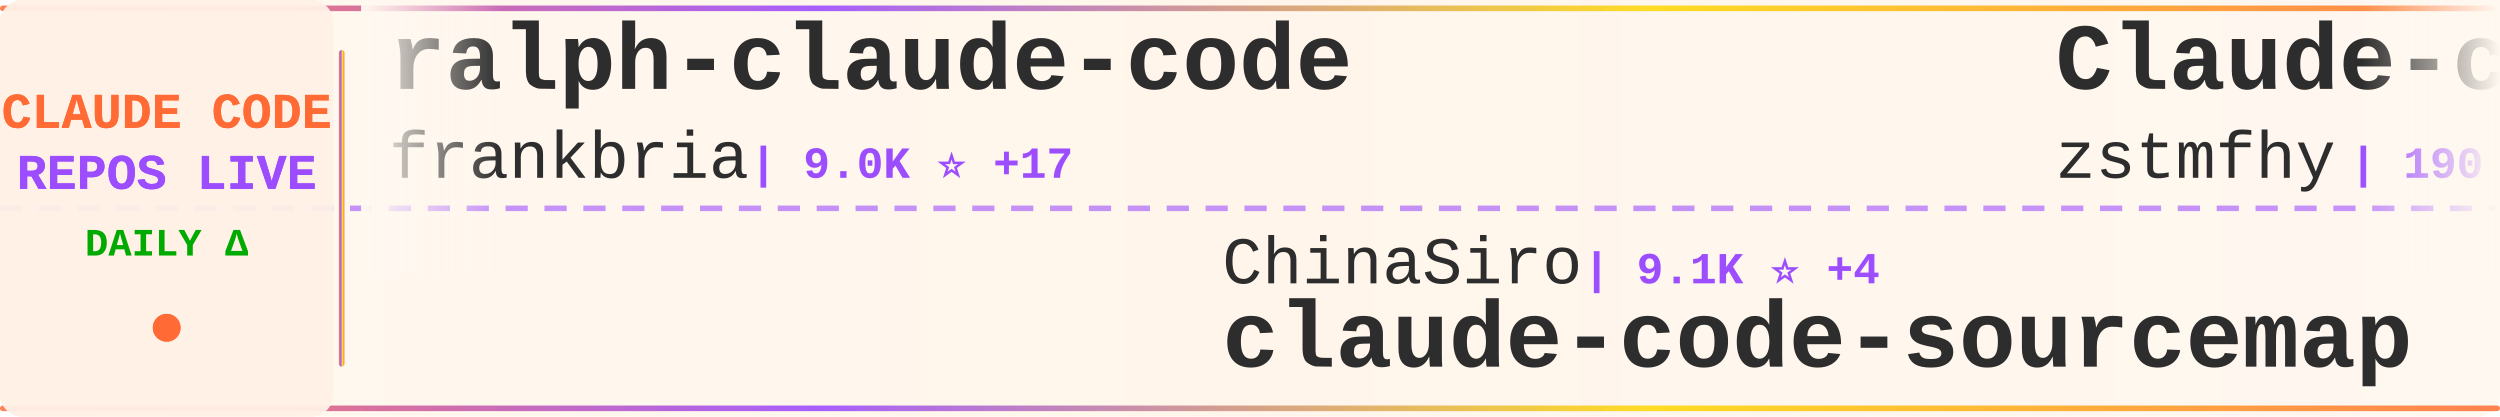
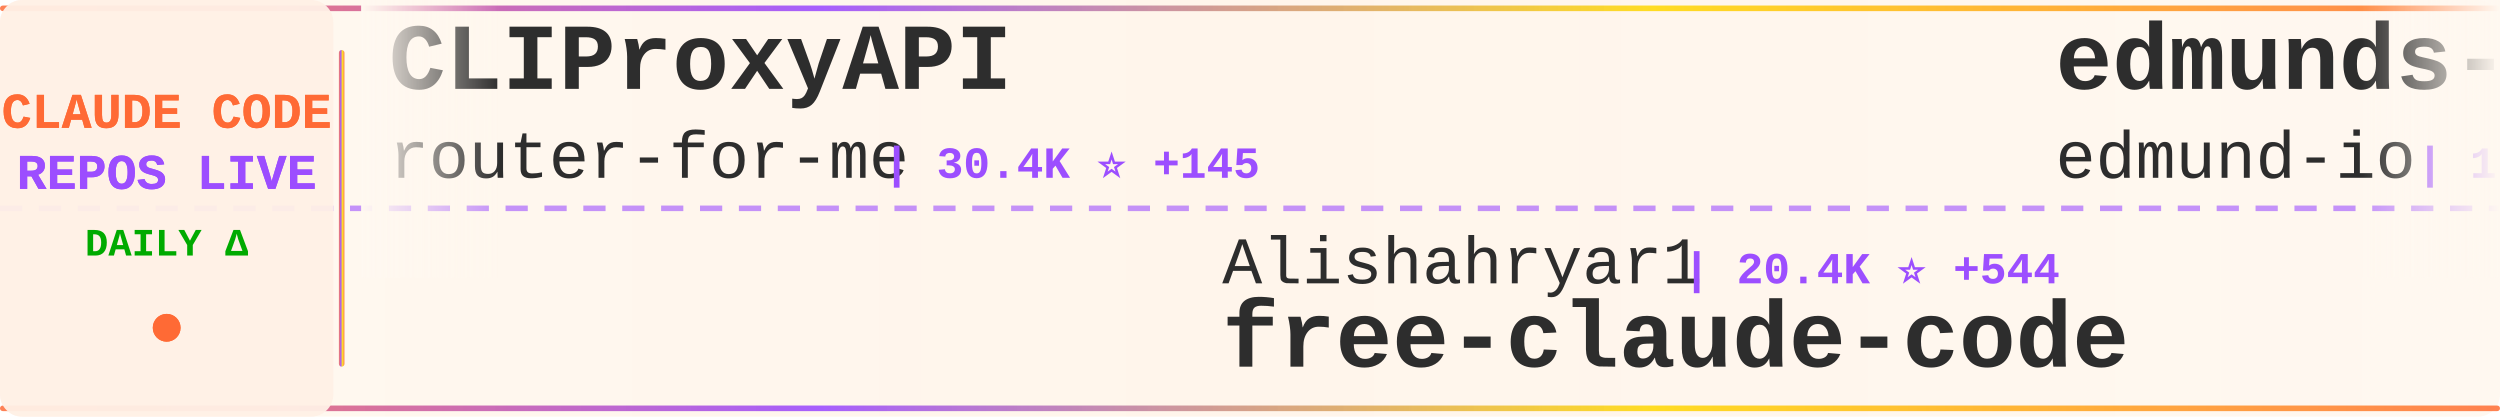
<svg xmlns="http://www.w3.org/2000/svg" width="900" height="150">
  <defs>
    <linearGradient id="tickerBg" x1="0%" y1="0%" x2="100%" y2="0%">
      <stop offset="0%" style="stop-color:#fff8f0;stop-opacity:0.98" />
      <stop offset="50%" style="stop-color:#fff5eb;stop-opacity:1" />
      <stop offset="100%" style="stop-color:#fff8f0;stop-opacity:0.98" />
    </linearGradient>
    <linearGradient id="borderGrad" x1="0%" y1="0%" x2="100%" y2="0%">
      <stop offset="0%" style="stop-color:#FF6B35;stop-opacity:0.85">
        <animate attributeName="stop-opacity" values="0.85;1;0.85" dur="2s" repeatCount="indefinite" />
      </stop>
      <stop offset="33%" style="stop-color:#9C4EFF;stop-opacity:0.9">
        <animate attributeName="stop-opacity" values="0.9;1;0.9" dur="2.2s" repeatCount="indefinite" />
      </stop>
      <stop offset="66%" style="stop-color:#FFD700;stop-opacity:0.85">
        <animate attributeName="stop-opacity" values="0.85;1;0.85" dur="1.8s" repeatCount="indefinite" />
      </stop>
      <stop offset="100%" style="stop-color:#FF6B35;stop-opacity:0.85">
        <animate attributeName="stop-opacity" values="0.85;1;0.85" dur="2s" repeatCount="indefinite" />
      </stop>
    </linearGradient>
    <filter id="textGlow">
      <feGaussianBlur stdDeviation="0.15" result="coloredBlur" />
      <feMerge>
        <feMergeNode in="coloredBlur" />
        <feMergeNode in="SourceGraphic" />
      </feMerge>
    </filter>
    <filter id="metricGlow">
      <feGaussianBlur stdDeviation="0.2" result="coloredBlur" />
      <feMerge>
        <feMergeNode in="coloredBlur" />
        <feMergeNode in="SourceGraphic" />
      </feMerge>
    </filter>
    <linearGradient id="leftFade" x1="0%" y1="0%" x2="100%" y2="0%">
      <stop offset="0%" style="stop-color:#fff8f0;stop-opacity:1" />
      <stop offset="100%" style="stop-color:#fff8f0;stop-opacity:0" />
    </linearGradient>
    <linearGradient id="rightFade" x1="0%" y1="0%" x2="100%" y2="0%">
      <stop offset="0%" style="stop-color:#fff8f0;stop-opacity:0" />
      <stop offset="100%" style="stop-color:#fff8f0;stop-opacity:1" />
    </linearGradient>
  </defs>
  <rect width="900" height="150" fill="url(#tickerBg)" rx="8" />
  <rect x="0" y="2" width="900" height="2" fill="url(#borderGrad)" rx="1" />
  <rect x="0" y="146" width="900" height="2" fill="url(#borderGrad)" rx="1" />
  <line x1="0" y1="75" x2="900" y2="75" stroke="#9C4EFF" stroke-width="2" stroke-dasharray="8 6" opacity="0.6" />
  <rect x="0" y="0" width="120" height="150" fill="#fff0e6" opacity="0.95" rx="8" />
  <text x="60" y="46" font-family="'Courier New', monospace" font-size="18" font-weight="bold" fill="#FF6B35" text-anchor="middle" filter="url(#textGlow)">
    CLAUDE CODE
  </text>
  <text x="60" y="68" font-family="'Courier New', monospace" font-size="18" font-weight="bold" fill="#9C4EFF" text-anchor="middle" filter="url(#textGlow)">
    REPOS LIVE
  </text>
  <text x="60" y="92" font-family="'Courier New', monospace" font-size="14" font-weight="bold" fill="#00aa00" text-anchor="middle">
    DAILY Δ
  </text>
  <circle cx="60" cy="118" r="5" fill="#FF6B35" filter="url(#metricGlow)">
    <animate attributeName="r" values="4;6;4" dur="1.5s" repeatCount="indefinite" />
    <animate attributeName="opacity" values="0.6;1;0.6" dur="1.5s" repeatCount="indefinite" />
  </circle>
  <rect x="122" y="18" width="2" height="114" fill="url(#borderGrad)" rx="1" />
  <clipPath id="tickerClip">
    <rect x="130" y="0" width="770" height="150" />
  </clipPath>
  <g clip-path="url(#tickerClip)">
    <g id="tickerItems">
      <animateTransform attributeName="transform" attributeType="XML" type="translate" from="0 0" to="-3000 0" dur="54s" repeatCount="indefinite" />
      <g transform="translate(0, 0)">
-         <text x="140" y="32" font-family="'Courier New', monospace" font-size="34" font-weight="bold" fill="#2d2d2d">ralph-claude-code</text>
-         <text x="140" y="64" font-family="'Courier New', monospace" font-size="24" font-weight="normal" fill="#2d2d2d" opacity="1.0">frankbria</text>
-         <text x="270" y="64" font-family="'Courier New', monospace" font-size="16" font-weight="bold" fill="#9C4EFF"> | 9.0K ⭐ +17</text>
+         <text x="140" y="32" font-family="'Courier New', monospace" font-size="34" font-weight="bold" fill="#2d2d2d">CLIProxyAPI</text>
+         <text x="140" y="64" font-family="'Courier New', monospace" font-size="24" font-weight="normal" fill="#2d2d2d" opacity="1.0">router-for-me</text>
+         <text x="318" y="64" font-family="'Courier New', monospace" font-size="16" font-weight="bold" fill="#9C4EFF"> | 30.4K ⭐ +145</text>
      </g>
      <g transform="translate(300, 0)">
-         <text x="140" y="102" font-family="'Courier New', monospace" font-size="24" font-weight="normal" fill="#2d2d2d" opacity="1.0">ChinaSiro</text>
-         <text x="270" y="102" font-family="'Courier New', monospace" font-size="16" font-weight="bold" fill="#9C4EFF"> | 9.1K ⭐ +4</text>
-         <text x="140" y="132" font-family="'Courier New', monospace" font-size="34" font-weight="bold" fill="#2d2d2d">claude-code-sourcemap</text>
+         <text x="140" y="102" font-family="'Courier New', monospace" font-size="24" font-weight="normal" fill="#2d2d2d" opacity="1.0">Alishahryar1</text>
+         <text x="306" y="102" font-family="'Courier New', monospace" font-size="16" font-weight="bold" fill="#9C4EFF"> | 20.4K ⭐ +544</text>
+         <text x="140" y="132" font-family="'Courier New', monospace" font-size="34" font-weight="bold" fill="#2d2d2d">free-claude-code</text>
      </g>
      <g transform="translate(600, 0)">
-         <text x="140" y="32" font-family="'Courier New', monospace" font-size="34" font-weight="bold" fill="#2d2d2d">Claude-code</text>
-         <text x="140" y="64" font-family="'Courier New', monospace" font-size="24" font-weight="normal" fill="#2d2d2d" opacity="1.0">zstmfhy</text>
-         <text x="246" y="64" font-family="'Courier New', monospace" font-size="16" font-weight="bold" fill="#9C4EFF"> | 190 ⭐</text>
+         <text x="140" y="32" font-family="'Courier New', monospace" font-size="34" font-weight="bold" fill="#2d2d2d">edmunds-claude-code</text>
+         <text x="140" y="64" font-family="'Courier New', monospace" font-size="24" font-weight="normal" fill="#2d2d2d" opacity="1.0">edmund-io</text>
+         <text x="270" y="64" font-family="'Courier New', monospace" font-size="16" font-weight="bold" fill="#9C4EFF"> | 1.4K ⭐</text>
      </g>
      <g transform="translate(900, 0)">
-         <text x="140" y="102" font-family="'Courier New', monospace" font-size="24" font-weight="normal" fill="#2d2d2d" opacity="1.0">wanshuiyin</text>
-         <text x="282" y="102" font-family="'Courier New', monospace" font-size="16" font-weight="bold" fill="#9C4EFF"> | 7.9K ⭐ +46</text>
-         <text x="140" y="132" font-family="'Courier New', monospace" font-size="34" font-weight="bold" fill="#2d2d2d">Auto-claude-code-researc...</text>
+         <text x="140" y="102" font-family="'Courier New', monospace" font-size="24" font-weight="normal" fill="#2d2d2d" opacity="1.0">KimYx0207</text>
+         <text x="270" y="102" font-family="'Courier New', monospace" font-size="16" font-weight="bold" fill="#9C4EFF"> | 3.6K ⭐ +18</text>
+         <text x="140" y="132" font-family="'Courier New', monospace" font-size="34" font-weight="bold" fill="#2d2d2d">Claude-Code-x-OpenClaw-G...</text>
      </g>
      <g transform="translate(1200, 0)">
-         <text x="140" y="32" font-family="'Courier New', monospace" font-size="34" font-weight="bold" fill="#2d2d2d">claude-code-guide</text>
-         <text x="140" y="64" font-family="'Courier New', monospace" font-size="24" font-weight="normal" fill="#2d2d2d" opacity="1.0">Cranot</text>
-         <text x="234" y="64" font-family="'Courier New', monospace" font-size="16" font-weight="bold" fill="#9C4EFF"> | 2.6K ⭐ +2</text>
+         <text x="140" y="32" font-family="'Courier New', monospace" font-size="34" font-weight="bold" fill="#2d2d2d">skills</text>
+         <text x="140" y="64" font-family="'Courier New', monospace" font-size="24" font-weight="normal" fill="#2d2d2d" opacity="1.0">anthropics</text>
+         <text x="282" y="64" font-family="'Courier New', monospace" font-size="16" font-weight="bold" fill="#9C4EFF"> | 127.4K ⭐ +348</text>
      </g>
      <g transform="translate(1500, 0)">
-         <text x="140" y="102" font-family="'Courier New', monospace" font-size="24" font-weight="normal" fill="#2d2d2d" opacity="1.0">1rgs</text>
-         <text x="210" y="102" font-family="'Courier New', monospace" font-size="16" font-weight="bold" fill="#9C4EFF"> | 3.5K ⭐ +2</text>
-         <text x="140" y="132" font-family="'Courier New', monospace" font-size="34" font-weight="bold" fill="#2d2d2d">claude-code-proxy</text>
+         <text x="140" y="102" font-family="'Courier New', monospace" font-size="24" font-weight="normal" fill="#2d2d2d" opacity="1.0">fazxes</text>
+         <text x="234" y="102" font-family="'Courier New', monospace" font-size="16" font-weight="bold" fill="#9C4EFF"> | 212 ⭐</text>
+         <text x="140" y="132" font-family="'Courier New', monospace" font-size="34" font-weight="bold" fill="#2d2d2d">Claude-code</text>
      </g>
      <g transform="translate(1800, 0)">
-         <text x="140" y="32" font-family="'Courier New', monospace" font-size="34" font-weight="bold" fill="#2d2d2d">claude-code-from-scratch</text>
-         <text x="140" y="64" font-family="'Courier New', monospace" font-size="24" font-weight="normal" fill="#2d2d2d" opacity="1.0">Windy3f3f3f3f</text>
-         <text x="318" y="64" font-family="'Courier New', monospace" font-size="16" font-weight="bold" fill="#9C4EFF"> | 1.1K ⭐ +5</text>
+         <text x="140" y="32" font-family="'Courier New', monospace" font-size="34" font-weight="bold" fill="#2d2d2d">Claude-Code-Usage-Monito...</text>
+         <text x="140" y="64" font-family="'Courier New', monospace" font-size="24" font-weight="normal" fill="#2d2d2d" opacity="1.0">Maciek-roboblog</text>
+         <text x="342" y="64" font-family="'Courier New', monospace" font-size="16" font-weight="bold" fill="#9C4EFF"> | 7.9K ⭐ +6</text>
      </g>
      <g transform="translate(2100, 0)">
-         <text x="140" y="102" font-family="'Courier New', monospace" font-size="24" font-weight="normal" fill="#2d2d2d" opacity="1.0">VoltAgent</text>
-         <text x="270" y="102" font-family="'Courier New', monospace" font-size="16" font-weight="bold" fill="#9C4EFF"> | 19.0K ⭐ +54</text>
-         <text x="140" y="132" font-family="'Courier New', monospace" font-size="34" font-weight="bold" fill="#2d2d2d">awesome-claude-code-suba...</text>
+         <text x="140" y="102" font-family="'Courier New', monospace" font-size="24" font-weight="normal" fill="#2d2d2d" opacity="1.0">davila7</text>
+         <text x="246" y="102" font-family="'Courier New', monospace" font-size="16" font-weight="bold" fill="#9C4EFF"> | 26.6K ⭐ +61</text>
+         <text x="140" y="132" font-family="'Courier New', monospace" font-size="34" font-weight="bold" fill="#2d2d2d">claude-code-templates</text>
      </g>
      <g transform="translate(2400, 0)">
-         <text x="140" y="32" font-family="'Courier New', monospace" font-size="34" font-weight="bold" fill="#2d2d2d">claude-code-cli</text>
-         <text x="140" y="64" font-family="'Courier New', monospace" font-size="24" font-weight="normal" fill="#2d2d2d" opacity="1.0">huangserva</text>
-         <text x="282" y="64" font-family="'Courier New', monospace" font-size="16" font-weight="bold" fill="#9C4EFF"> | 571 ⭐ +3</text>
+         <text x="140" y="32" font-family="'Courier New', monospace" font-size="34" font-weight="bold" fill="#2d2d2d">claude_codex_bridge</text>
+         <text x="140" y="64" font-family="'Courier New', monospace" font-size="24" font-weight="normal" fill="#2d2d2d" opacity="1.0">bfly123</text>
+         <text x="246" y="64" font-family="'Courier New', monospace" font-size="16" font-weight="bold" fill="#9C4EFF"> | 2.5K ⭐ +14</text>
      </g>
      <g transform="translate(2700, 0)">
-         <text x="140" y="102" font-family="'Courier New', monospace" font-size="24" font-weight="normal" fill="#2d2d2d" opacity="1.0">router-for-me</text>
-         <text x="318" y="102" font-family="'Courier New', monospace" font-size="16" font-weight="bold" fill="#9C4EFF"> | 30.4K ⭐ +142</text>
-         <text x="140" y="132" font-family="'Courier New', monospace" font-size="34" font-weight="bold" fill="#2d2d2d">CLIProxyAPI</text>
+         <text x="140" y="102" font-family="'Courier New', monospace" font-size="24" font-weight="normal" fill="#2d2d2d" opacity="1.0">pedrohcgs</text>
+         <text x="270" y="102" font-family="'Courier New', monospace" font-size="16" font-weight="bold" fill="#9C4EFF"> | 1.0K ⭐ +3</text>
+         <text x="140" y="132" font-family="'Courier New', monospace" font-size="34" font-weight="bold" fill="#2d2d2d">claude-code-my-workflow</text>
      </g>
      <g transform="translate(3000, 0)">
-         <text x="140" y="32" font-family="'Courier New', monospace" font-size="34" font-weight="bold" fill="#2d2d2d">ralph-claude-code</text>
-         <text x="140" y="64" font-family="'Courier New', monospace" font-size="24" font-weight="normal" fill="#2d2d2d" opacity="1.0">frankbria</text>
-         <text x="270" y="64" font-family="'Courier New', monospace" font-size="16" font-weight="bold" fill="#9C4EFF"> | 9.0K ⭐ +17</text>
+         <text x="140" y="32" font-family="'Courier New', monospace" font-size="34" font-weight="bold" fill="#2d2d2d">CLIProxyAPI</text>
+         <text x="140" y="64" font-family="'Courier New', monospace" font-size="24" font-weight="normal" fill="#2d2d2d" opacity="1.0">router-for-me</text>
+         <text x="318" y="64" font-family="'Courier New', monospace" font-size="16" font-weight="bold" fill="#9C4EFF"> | 30.4K ⭐ +145</text>
      </g>
      <g transform="translate(3300, 0)">
-         <text x="140" y="102" font-family="'Courier New', monospace" font-size="24" font-weight="normal" fill="#2d2d2d" opacity="1.0">ChinaSiro</text>
-         <text x="270" y="102" font-family="'Courier New', monospace" font-size="16" font-weight="bold" fill="#9C4EFF"> | 9.1K ⭐ +4</text>
-         <text x="140" y="132" font-family="'Courier New', monospace" font-size="34" font-weight="bold" fill="#2d2d2d">claude-code-sourcemap</text>
+         <text x="140" y="102" font-family="'Courier New', monospace" font-size="24" font-weight="normal" fill="#2d2d2d" opacity="1.0">Alishahryar1</text>
+         <text x="306" y="102" font-family="'Courier New', monospace" font-size="16" font-weight="bold" fill="#9C4EFF"> | 20.4K ⭐ +544</text>
+         <text x="140" y="132" font-family="'Courier New', monospace" font-size="34" font-weight="bold" fill="#2d2d2d">free-claude-code</text>
      </g>
      <g transform="translate(3600, 0)">
-         <text x="140" y="32" font-family="'Courier New', monospace" font-size="34" font-weight="bold" fill="#2d2d2d">Claude-code</text>
-         <text x="140" y="64" font-family="'Courier New', monospace" font-size="24" font-weight="normal" fill="#2d2d2d" opacity="1.0">zstmfhy</text>
-         <text x="246" y="64" font-family="'Courier New', monospace" font-size="16" font-weight="bold" fill="#9C4EFF"> | 190 ⭐</text>
+         <text x="140" y="32" font-family="'Courier New', monospace" font-size="34" font-weight="bold" fill="#2d2d2d">edmunds-claude-code</text>
+         <text x="140" y="64" font-family="'Courier New', monospace" font-size="24" font-weight="normal" fill="#2d2d2d" opacity="1.0">edmund-io</text>
+         <text x="270" y="64" font-family="'Courier New', monospace" font-size="16" font-weight="bold" fill="#9C4EFF"> | 1.4K ⭐</text>
      </g>
      <g transform="translate(3900, 0)">
-         <text x="140" y="102" font-family="'Courier New', monospace" font-size="24" font-weight="normal" fill="#2d2d2d" opacity="1.0">wanshuiyin</text>
-         <text x="282" y="102" font-family="'Courier New', monospace" font-size="16" font-weight="bold" fill="#9C4EFF"> | 7.9K ⭐ +46</text>
-         <text x="140" y="132" font-family="'Courier New', monospace" font-size="34" font-weight="bold" fill="#2d2d2d">Auto-claude-code-researc...</text>
+         <text x="140" y="102" font-family="'Courier New', monospace" font-size="24" font-weight="normal" fill="#2d2d2d" opacity="1.0">KimYx0207</text>
+         <text x="270" y="102" font-family="'Courier New', monospace" font-size="16" font-weight="bold" fill="#9C4EFF"> | 3.6K ⭐ +18</text>
+         <text x="140" y="132" font-family="'Courier New', monospace" font-size="34" font-weight="bold" fill="#2d2d2d">Claude-Code-x-OpenClaw-G...</text>
      </g>
    </g>
  </g>
  <rect x="130" y="0" width="50" height="100" fill="url(#leftFade)" />
  <rect x="850" y="0" width="50" height="100" fill="url(#rightFade)" />
</svg>
